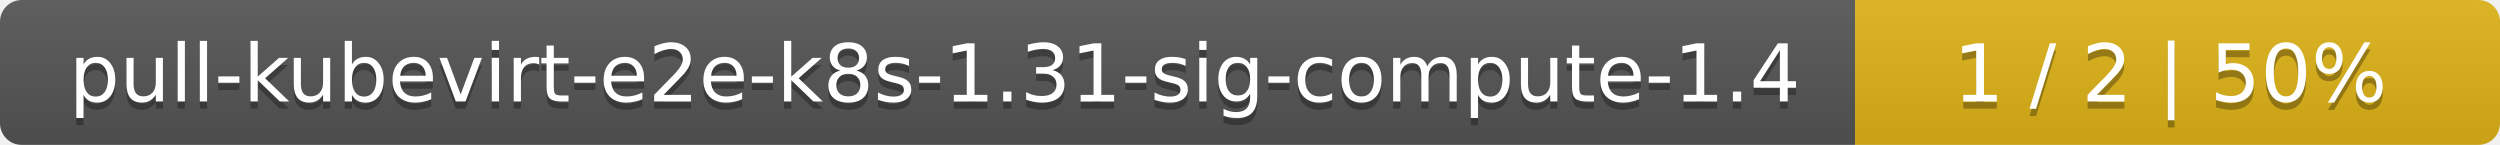
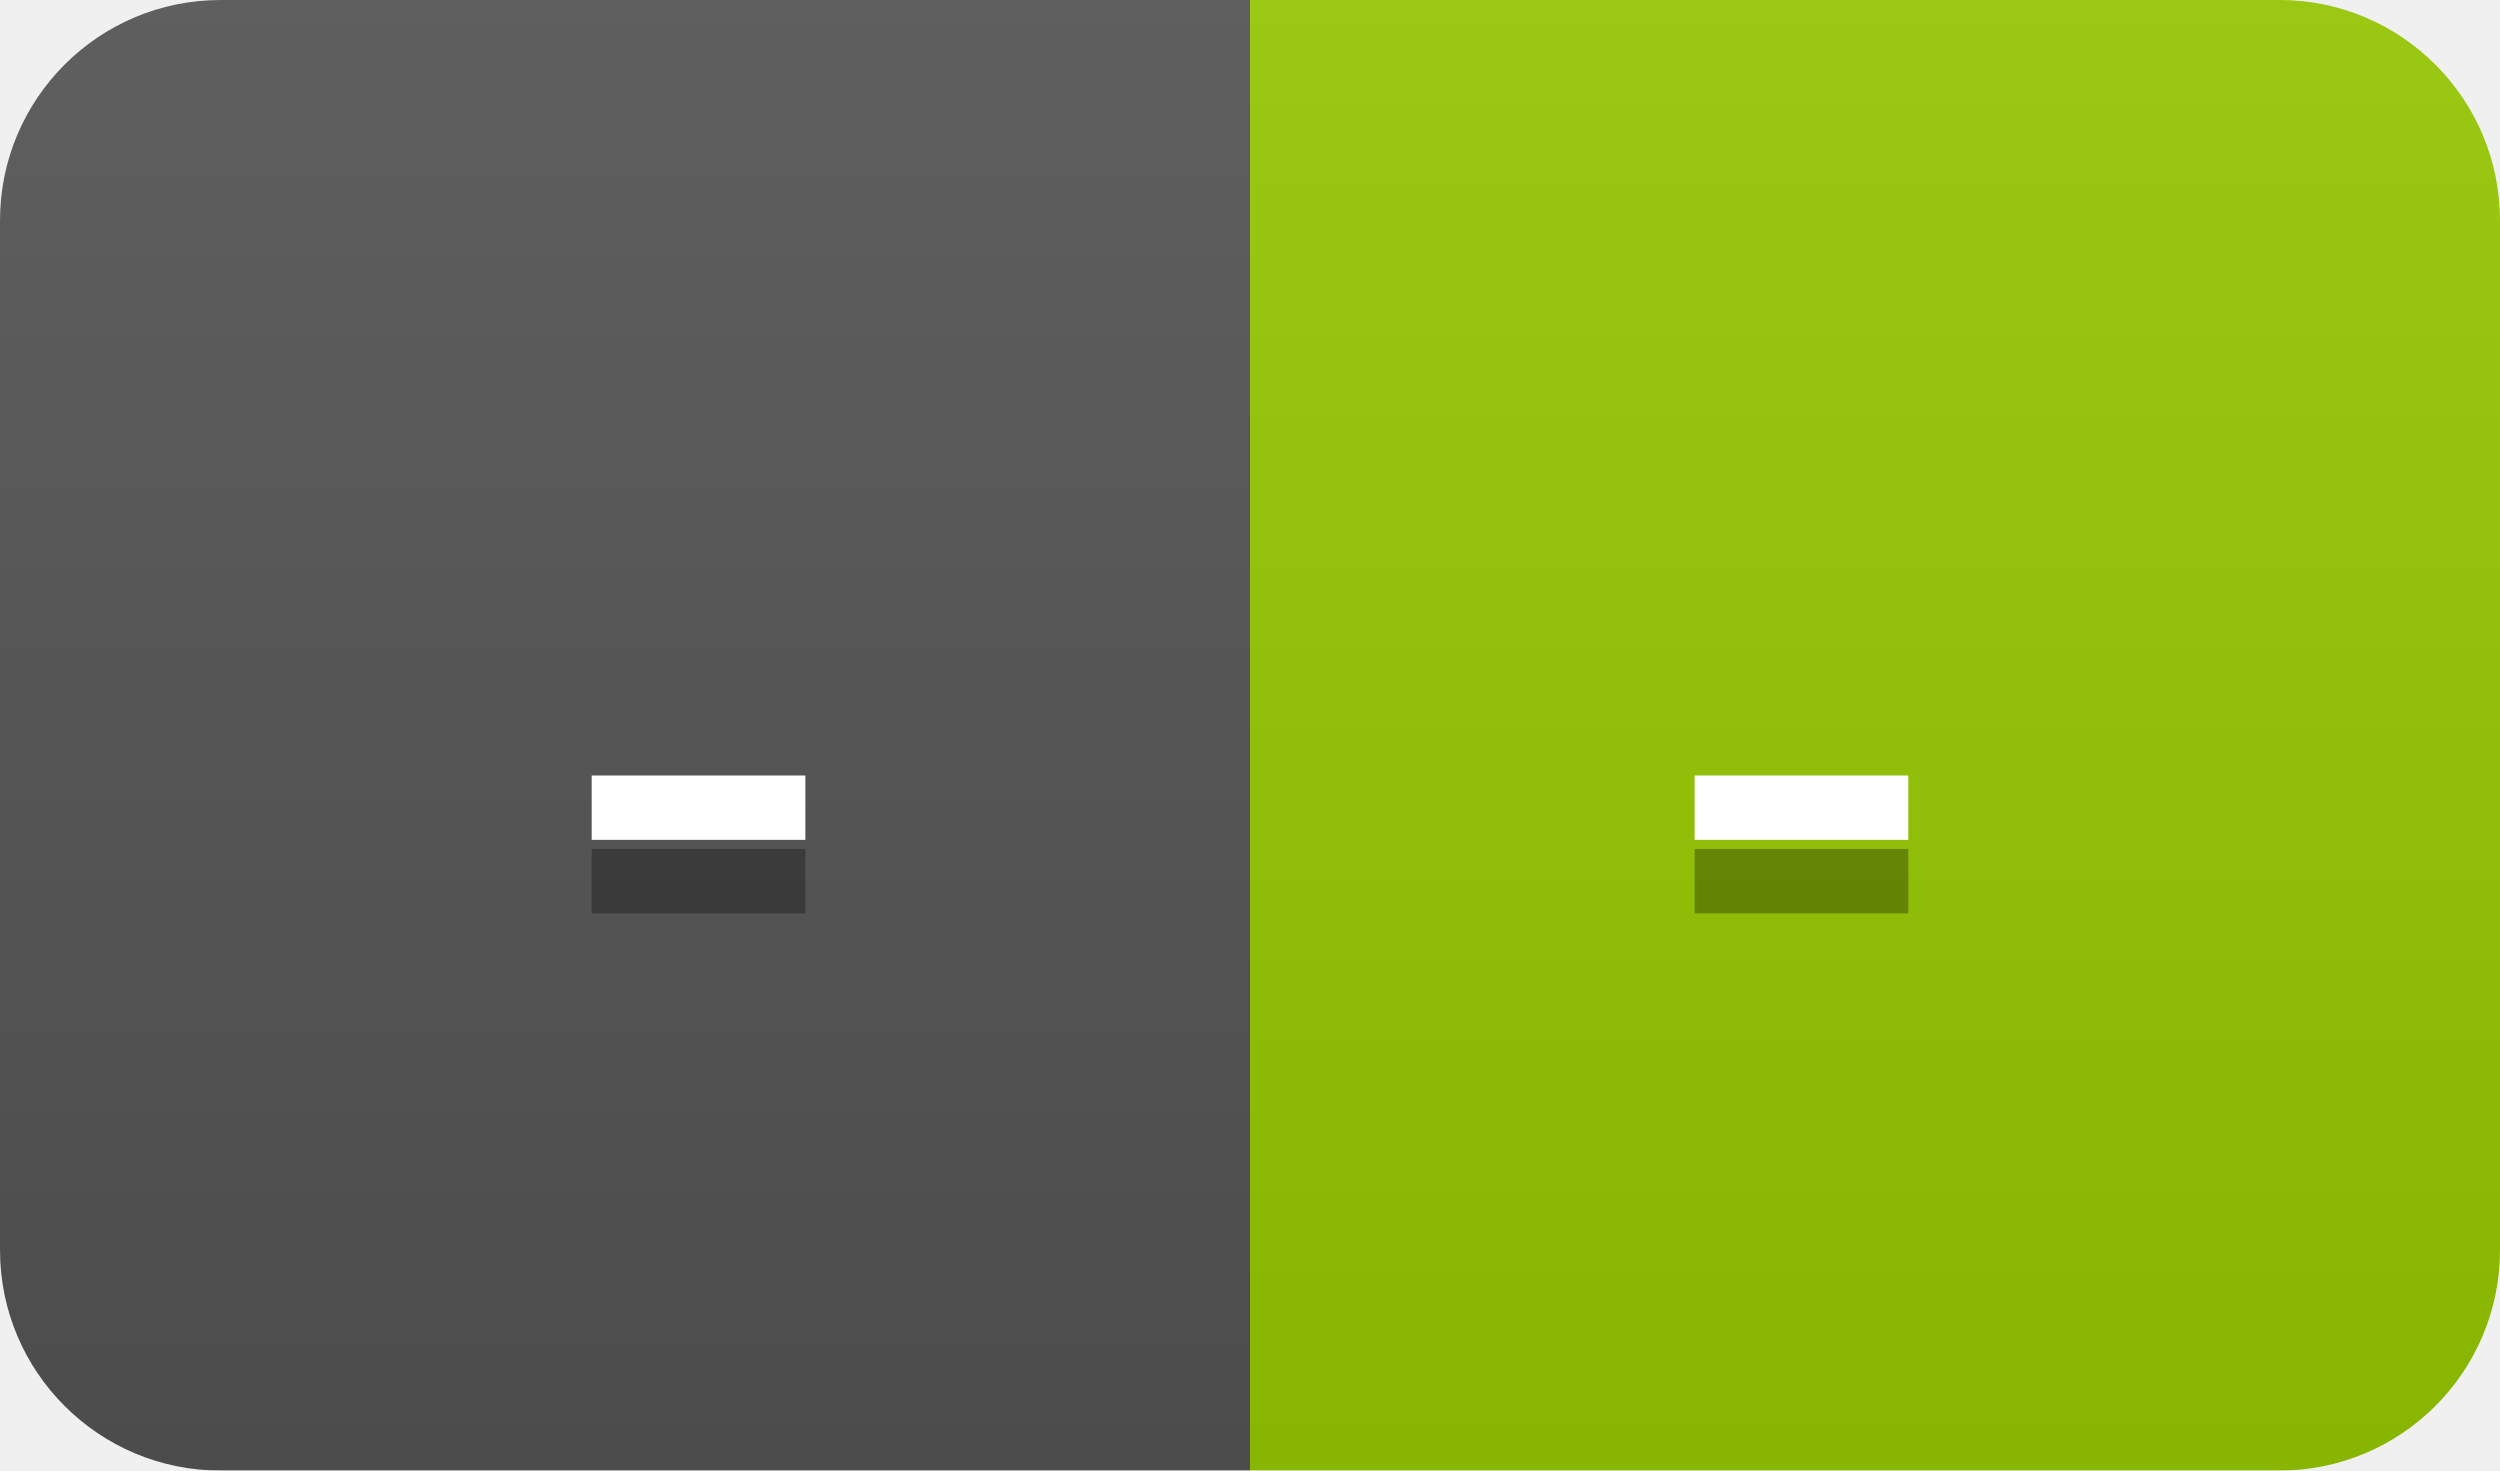
- <svg xmlns="http://www.w3.org/2000/svg" width="345" height="20">
+ <svg xmlns="http://www.w3.org/2000/svg" width="34" height="20">
  <linearGradient id="smooth" x2="0" y2="100%">
    <stop offset="0" stop-color="#bbb" stop-opacity=".1" />
    <stop offset="1" stop-opacity=".1" />
  </linearGradient>
  <mask id="round">
-     <rect width="345" height="20" rx="3" fill="#fff" />
+     <rect width="34" height="20" rx="3" fill="#fff" />
  </mask>
  <g mask="url(#round)">
-     <rect width="256" height="20" fill="#555" />
-     <rect x="256" width="89" height="20" fill="#dfb317" />
-     <rect width="345" height="20" fill="url(#smooth)" />
+     <rect width="17" height="20" fill="#555" />
+     <rect x="17" width="17" height="20" fill="#97ca00" />
+     <rect width="34" height="20" fill="url(#smooth)" />
  </g>
  <g fill="#fff" text-anchor="middle" font-family="DejaVu Sans,Verdana,Geneva,sans-serif" font-size="11">
-     <text x="129" y="15" fill="#010101" fill-opacity=".3">pull-kubevirt-e2e-k8s-1.31-sig-compute-1.4</text>
-     <text x="129" y="14">pull-kubevirt-e2e-k8s-1.31-sig-compute-1.4</text>
-     <text x="299.5" y="15" fill="#010101" fill-opacity=".3">1 / 2    |    50%</text>
-     <text x="299.5" y="14">1 / 2    |    50%</text>
+     <text x="9.5" y="15" fill="#010101" fill-opacity=".3">-</text>
+     <text x="9.5" y="14">-</text>
+     <text x="24.5" y="15" fill="#010101" fill-opacity=".3">-</text>
+     <text x="24.5" y="14">-</text>
  </g>
</svg>
